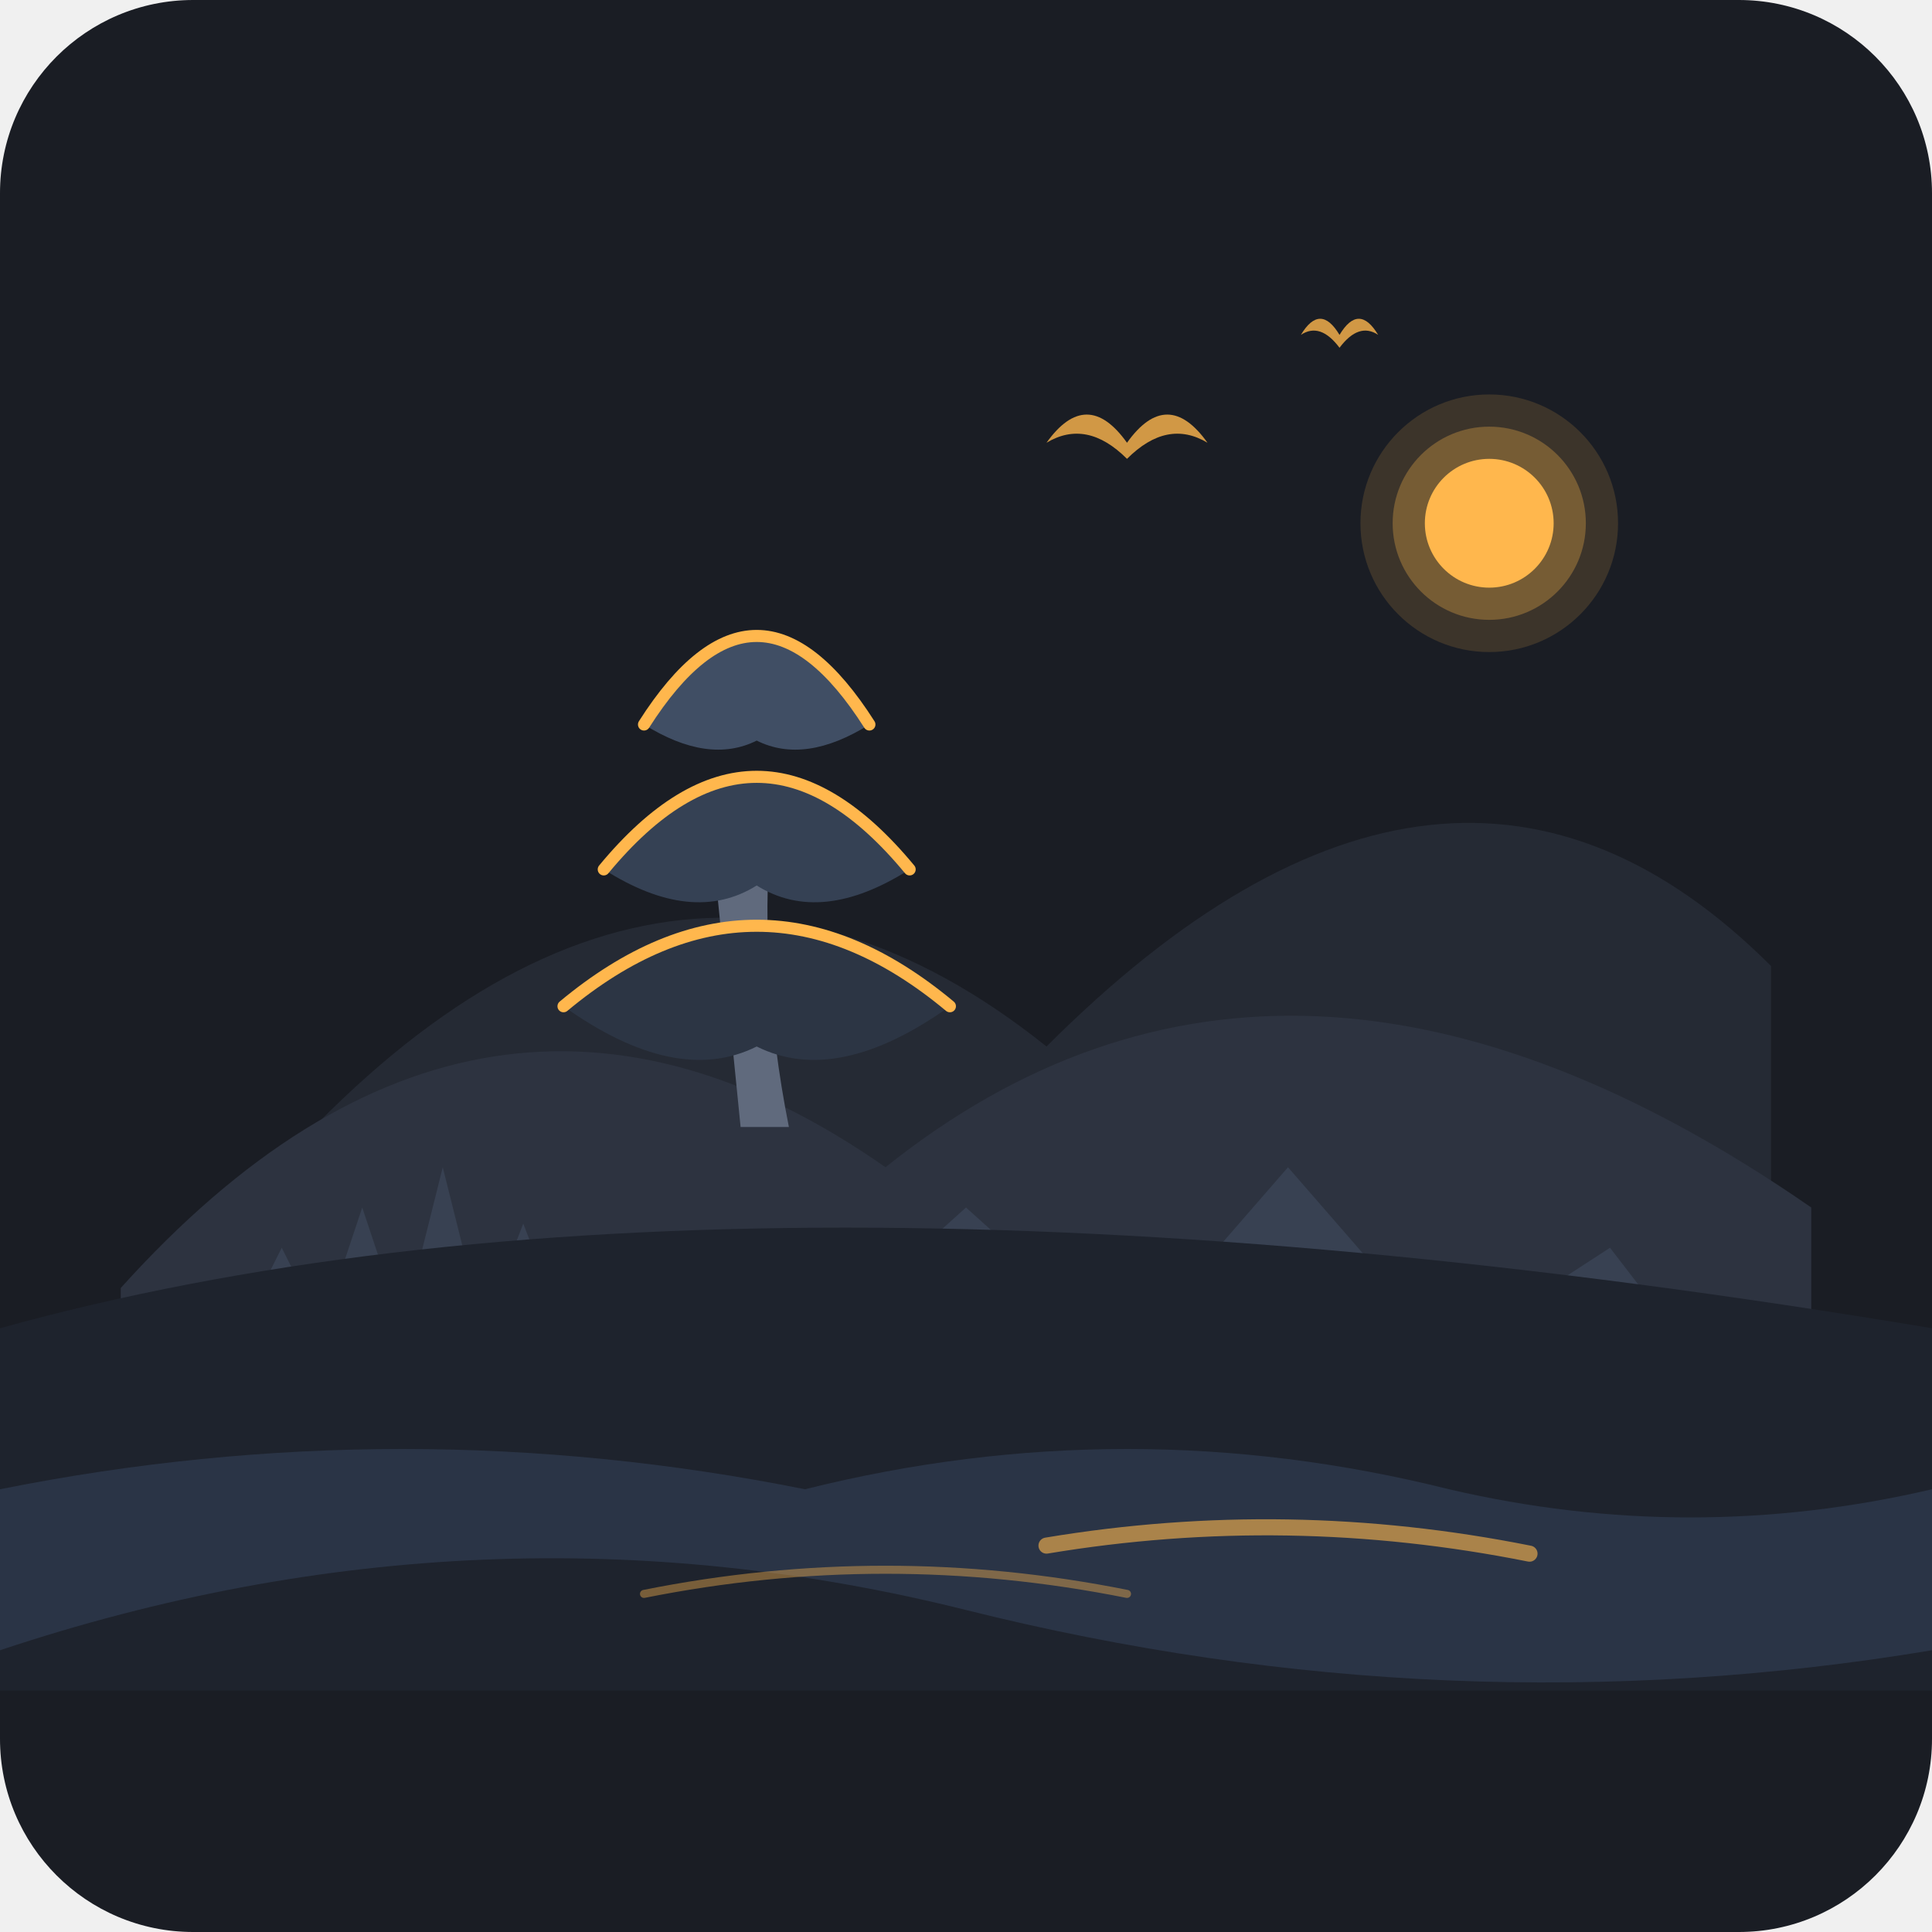
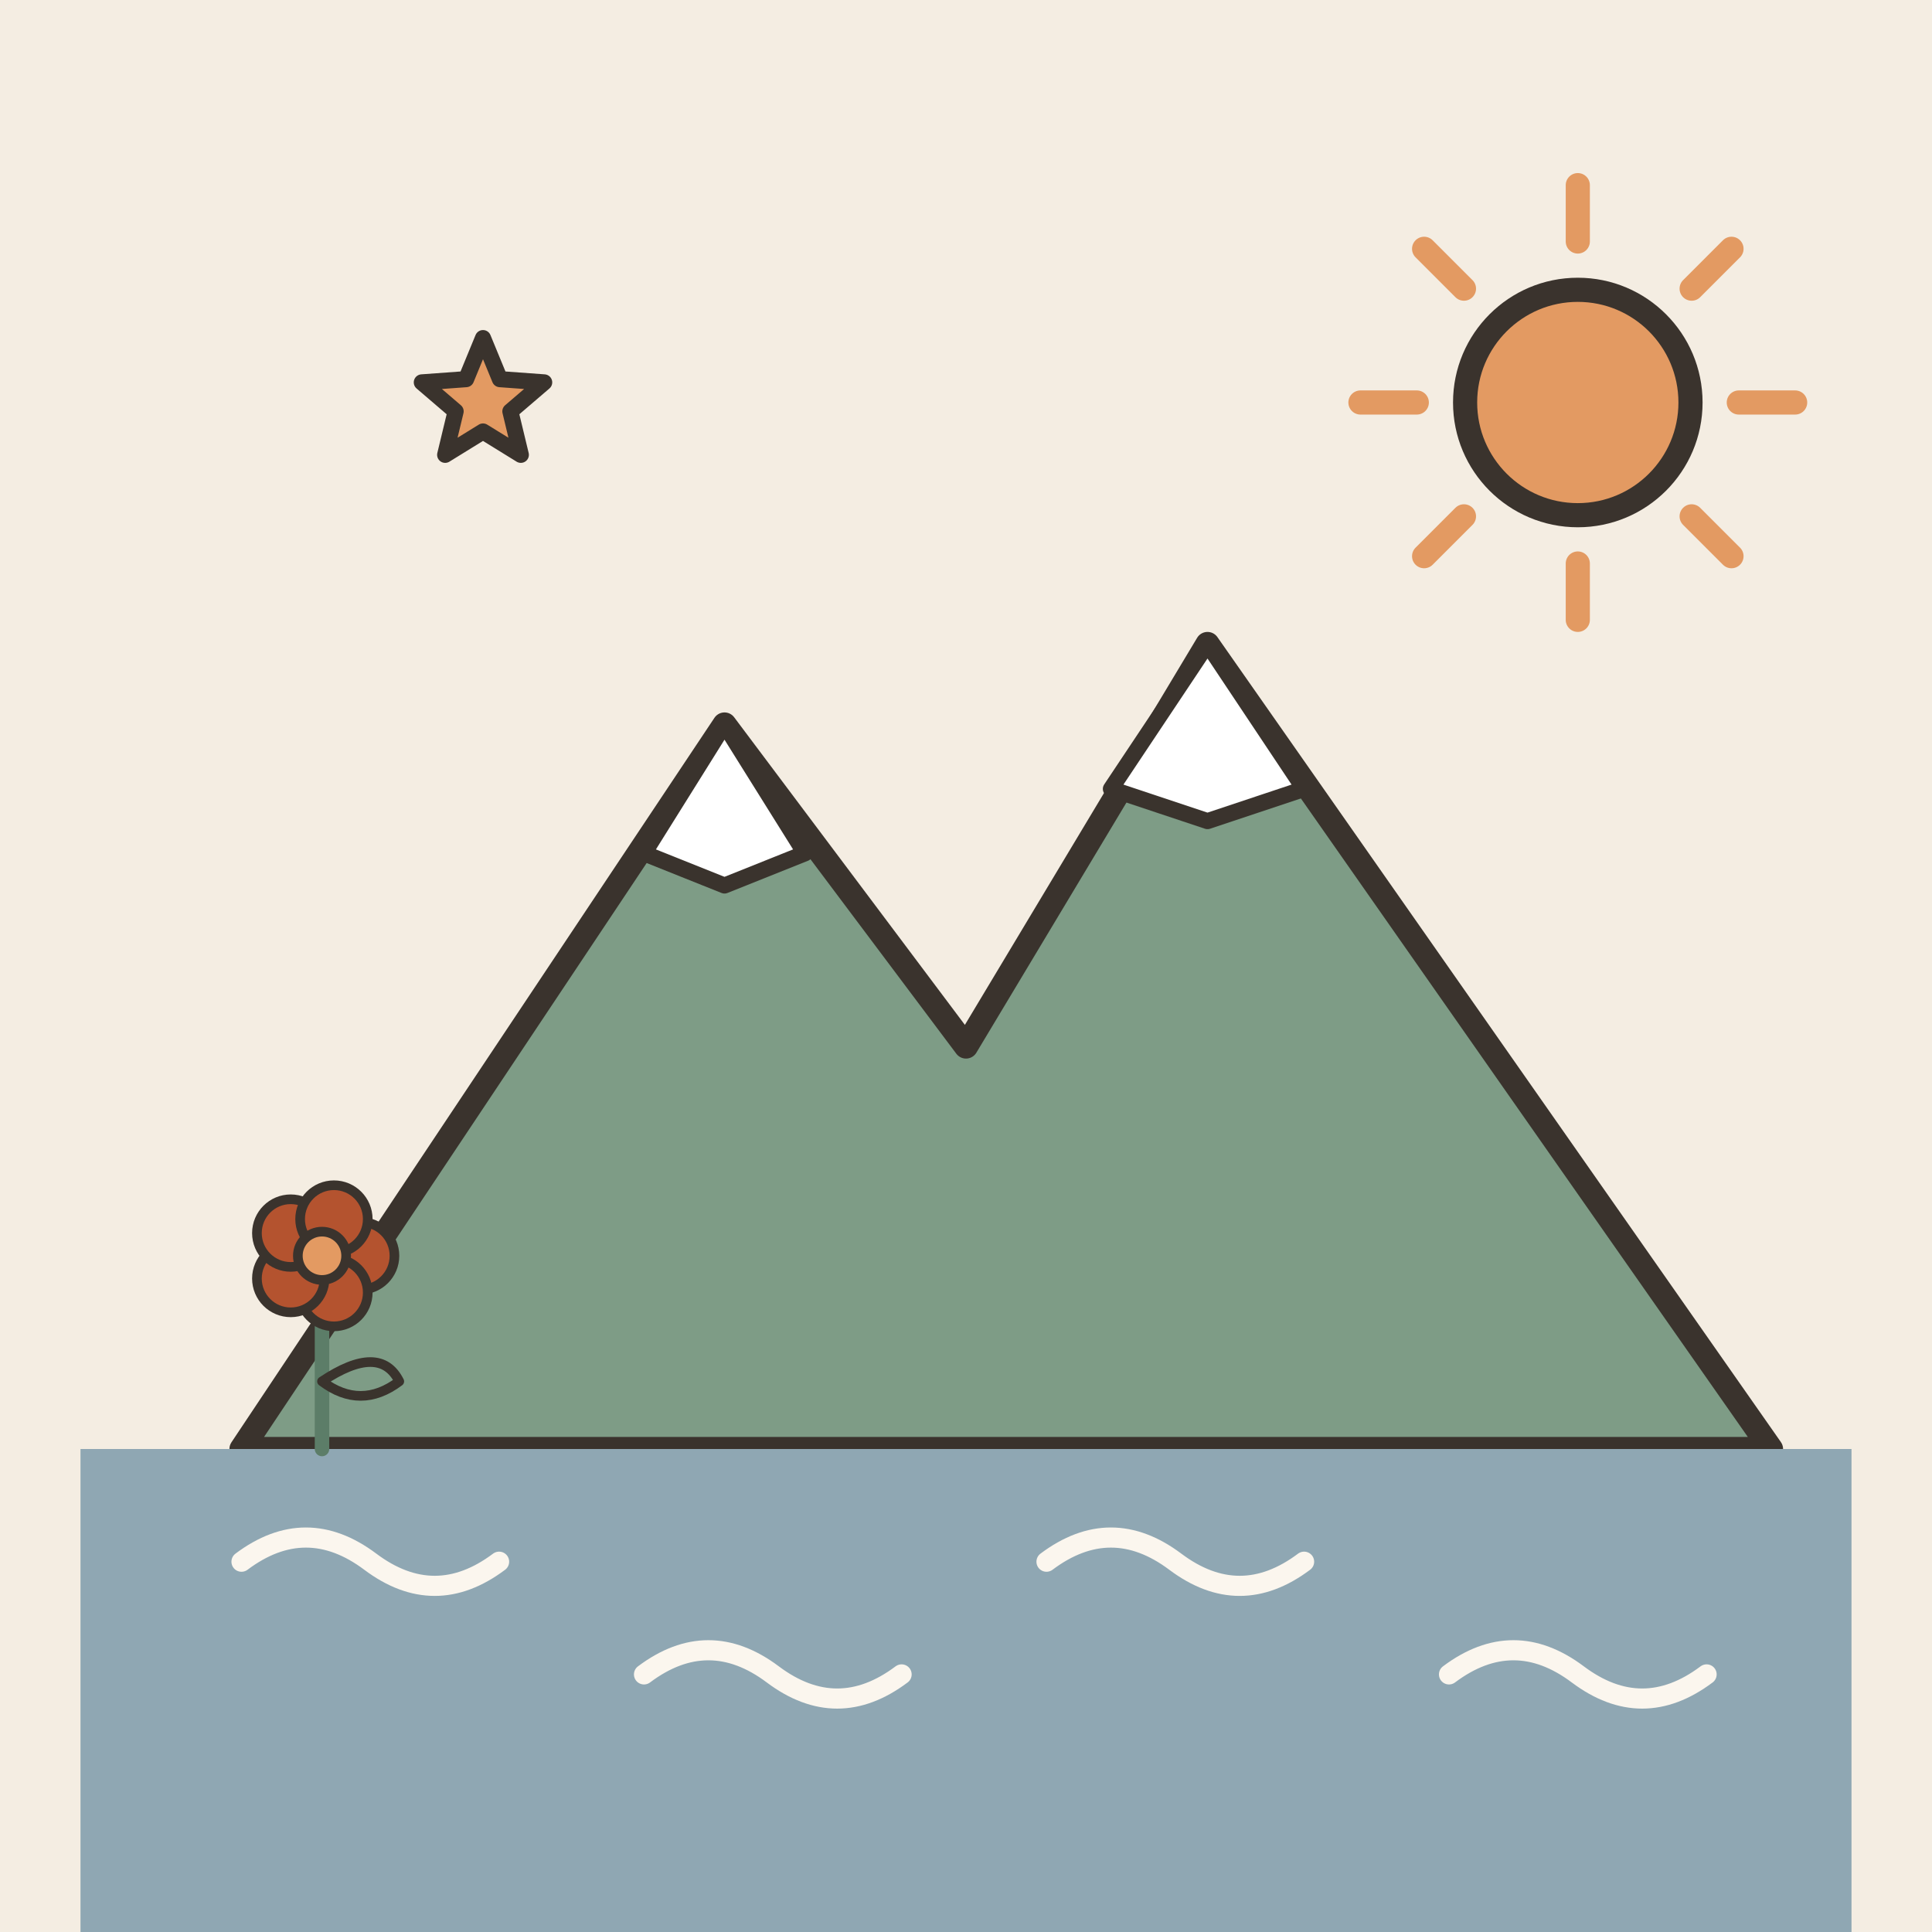
- <svg xmlns="http://www.w3.org/2000/svg" width="240" height="240" viewBox="0 0 240 240">
-   <rect width="240" height="240" rx="24" fill="#1A1D24" />
-   <g id="landscape-scene">
-     <circle cx="185" cy="65" r="16" fill="#FFB74D" opacity="0.15" />
-     <circle cx="185" cy="65" r="12" fill="#FFB74D" opacity="0.3" />
-     <circle cx="185" cy="65" r="8" fill="#FFB74D" />
-     <path d="M 30,150 Q 80,90 130,130 Q 180,80 220,120 L 220,180 L 30,180 Z" fill="#252A34" />
-     <path d="M 15,160 Q 60,110 110,145 Q 160,105 225,150 L 225,180 L 15,180 Z" fill="#2D3340" />
-     <path d="M30,165 L35,155 L40,165 L45,150 L50,165 L55,145 L60,165 L65,152 L70,165 L85,155 L100,168 L120,150 L140,168 L160,145 L180,168 L200,155 L210,168 Z" fill="#384152" />
-     <path d="M 0,165 Q 90,140 240,165 L 240,210 L 0,210 Z" fill="#1E232D" />
-     <g transform="translate(60, 60)">
-       <path d="M 32,80 Q 30,60 28,40 L 36,40 Q 34,60 38,80 Z" fill="#606A7D" />
-       <path d="M 10,65 Q 34,45 58,65 Q 44,75 34,70 Q 24,75 10,65 Z" fill="#2C3544" />
-       <path d="M 10,65 Q 34,45 58,65" fill="none" stroke="#FFB74D" stroke-width="1.5" stroke-linecap="round" />
-       <path d="M 15,48 Q 34,25 53,48 Q 42,55 34,50 Q 26,55 15,48 Z" fill="#354154" />
-       <path d="M 15,48 Q 34,25 53,48" fill="none" stroke="#FFB74D" stroke-width="1.5" stroke-linecap="round" />
-       <path d="M 20,30 Q 34,8 48,30 Q 40,35 34,32 Q 28,35 20,30 Z" fill="#404E64" />
-       <path d="M 20,30 Q 34,8 48,30" fill="none" stroke="#FFB74D" stroke-width="1.5" stroke-linecap="round" />
-     </g>
-     <path d="M 100,185 Q 140,175 180,185 Q 210,192 240,185 L 240,205 Q 180,215 120,200 Q 60,185 0,205 L 0,185 Q 50,175 100,185 Z" fill="#2A3446" />
-     <path d="M 130,192 Q 160,187 190,193" fill="none" stroke="#FFB74D" stroke-width="2" stroke-linecap="round" opacity="0.6" />
-     <path d="M 80,198 Q 110,192 140,198" fill="none" stroke="#FFB74D" stroke-width="1" stroke-linecap="round" opacity="0.4" />
+ <svg xmlns="http://www.w3.org/2000/svg" viewBox="0 0 240 240" data-style="editorial">
+   <rect width="240" height="240" fill="#F4EDE2" />
+   <g transform="translate(120 180)">
+     <path d="M-90 0L-30 -90L0 -50L30 -100L100 0Z" fill="#7E9C86" stroke="#3A332D" stroke-width="3" stroke-linecap="round" stroke-linejoin="round" />
+     <path d="M-30 -90L-20 -74L-30 -70L-40 -74Z" fill="#FFFFFF" stroke="#3A332D" stroke-width="2" stroke-linecap="round" stroke-linejoin="round" />
+     <path d="M30 -100L42 -82L30 -78L18 -82Z" fill="#FFFFFF" stroke="#3A332D" stroke-width="2" stroke-linecap="round" stroke-linejoin="round" />
  </g>
-   <g fill="#FFB74D" opacity="0.8">
-     <path d="M 130,55 Q 135,48 140,55 Q 145,48 150,55 Q 145,52 140,57 Q 135,52 130,55 Z" />
-     <path d="M 152,42 Q 155,37 158,42 Q 161,37 164,42 Q 161,40 158,44 Q 155,40 152,42 Z" transform="scale(0.8) translate(50, 10)" />
+   <rect x="10" y="180" width="220" height="60" rx="0" fill="#8FA7B3" />
+   <path d="M30 194q8 -6 16 0t16 0" fill="none" stroke="#FBF6EE" stroke-width="2.5" stroke-linecap="round" stroke-linejoin="round" />
+   <path d="M80 208q8 -6 16 0t16 0" fill="none" stroke="#FBF6EE" stroke-width="2.5" stroke-linecap="round" stroke-linejoin="round" />
+   <path d="M130 194q8 -6 16 0t16 0" fill="none" stroke="#FBF6EE" stroke-width="2.5" stroke-linecap="round" stroke-linejoin="round" />
+   <path d="M180 208q8 -6 16 0t16 0" fill="none" stroke="#FBF6EE" stroke-width="2.5" stroke-linecap="round" stroke-linejoin="round" />
+   <g transform="translate(40 180) scale(0.6 0.6)">
+     <path d="M0 0L0 -36" stroke="#5C7D68" stroke-width="3" stroke-linecap="round" fill="none" />
+     <path d="M0 -14Q12 -22 16 -14Q8 -8 0 -14Z" fill="#7E9C86" stroke="#3A332D" stroke-width="2" stroke-linecap="round" stroke-linejoin="round" />
+     <circle cx="8" cy="-40" r="7" fill="#B4532F" stroke="#3A332D" stroke-linecap="round" stroke-linejoin="round" stroke-width="2" />
+     <circle cx="2.472" cy="-32.392" r="7" fill="#B4532F" stroke="#3A332D" stroke-linecap="round" stroke-linejoin="round" stroke-width="2" />
+     <circle cx="-6.472" cy="-35.298" r="7" fill="#B4532F" stroke="#3A332D" stroke-linecap="round" stroke-linejoin="round" stroke-width="2" />
+     <circle cx="-6.472" cy="-44.702" r="7" fill="#B4532F" stroke="#3A332D" stroke-linecap="round" stroke-linejoin="round" stroke-width="2" />
+     <circle cx="2.472" cy="-47.608" r="7" fill="#B4532F" stroke="#3A332D" stroke-linecap="round" stroke-linejoin="round" stroke-width="2" />
+     <circle cx="0" cy="-40" r="5" fill="#E39A62" stroke="#3A332D" stroke-linecap="round" stroke-linejoin="round" stroke-width="2" />
  </g>
+   <path d="M216 50L223 50" stroke="#E39A62" stroke-width="3" stroke-linecap="round" fill="none" />
+   <path d="M210.142 64.142L215.092 69.092" stroke="#E39A62" stroke-width="3" stroke-linecap="round" fill="none" />
+   <path d="M196 70L196 77" stroke="#E39A62" stroke-width="3" stroke-linecap="round" fill="none" />
+   <path d="M181.858 64.142L176.908 69.092" stroke="#E39A62" stroke-width="3" stroke-linecap="round" fill="none" />
+   <path d="M176 50L169 50" stroke="#E39A62" stroke-width="3" stroke-linecap="round" fill="none" />
+   <path d="M181.858 35.858L176.908 30.908" stroke="#E39A62" stroke-width="3" stroke-linecap="round" fill="none" />
+   <path d="M196 30L196 23" stroke="#E39A62" stroke-width="3" stroke-linecap="round" fill="none" />
+   <path d="M210.142 35.858L215.092 30.908" stroke="#E39A62" stroke-width="3" stroke-linecap="round" fill="none" />
+   <circle cx="196" cy="50" r="14" fill="#E39A62" stroke="#3A332D" stroke-width="3" stroke-linecap="round" stroke-linejoin="round" />
+   <path d="M60.0 42.0L62.1 47.1L67.6 47.5L63.4 51.1L64.7 56.5L60.0 53.6L55.3 56.5L56.6 51.1L52.4 47.5L57.9 47.1Z" fill="#E39A62" stroke="#3A332D" stroke-width="2" stroke-linecap="round" stroke-linejoin="round" />
</svg>
